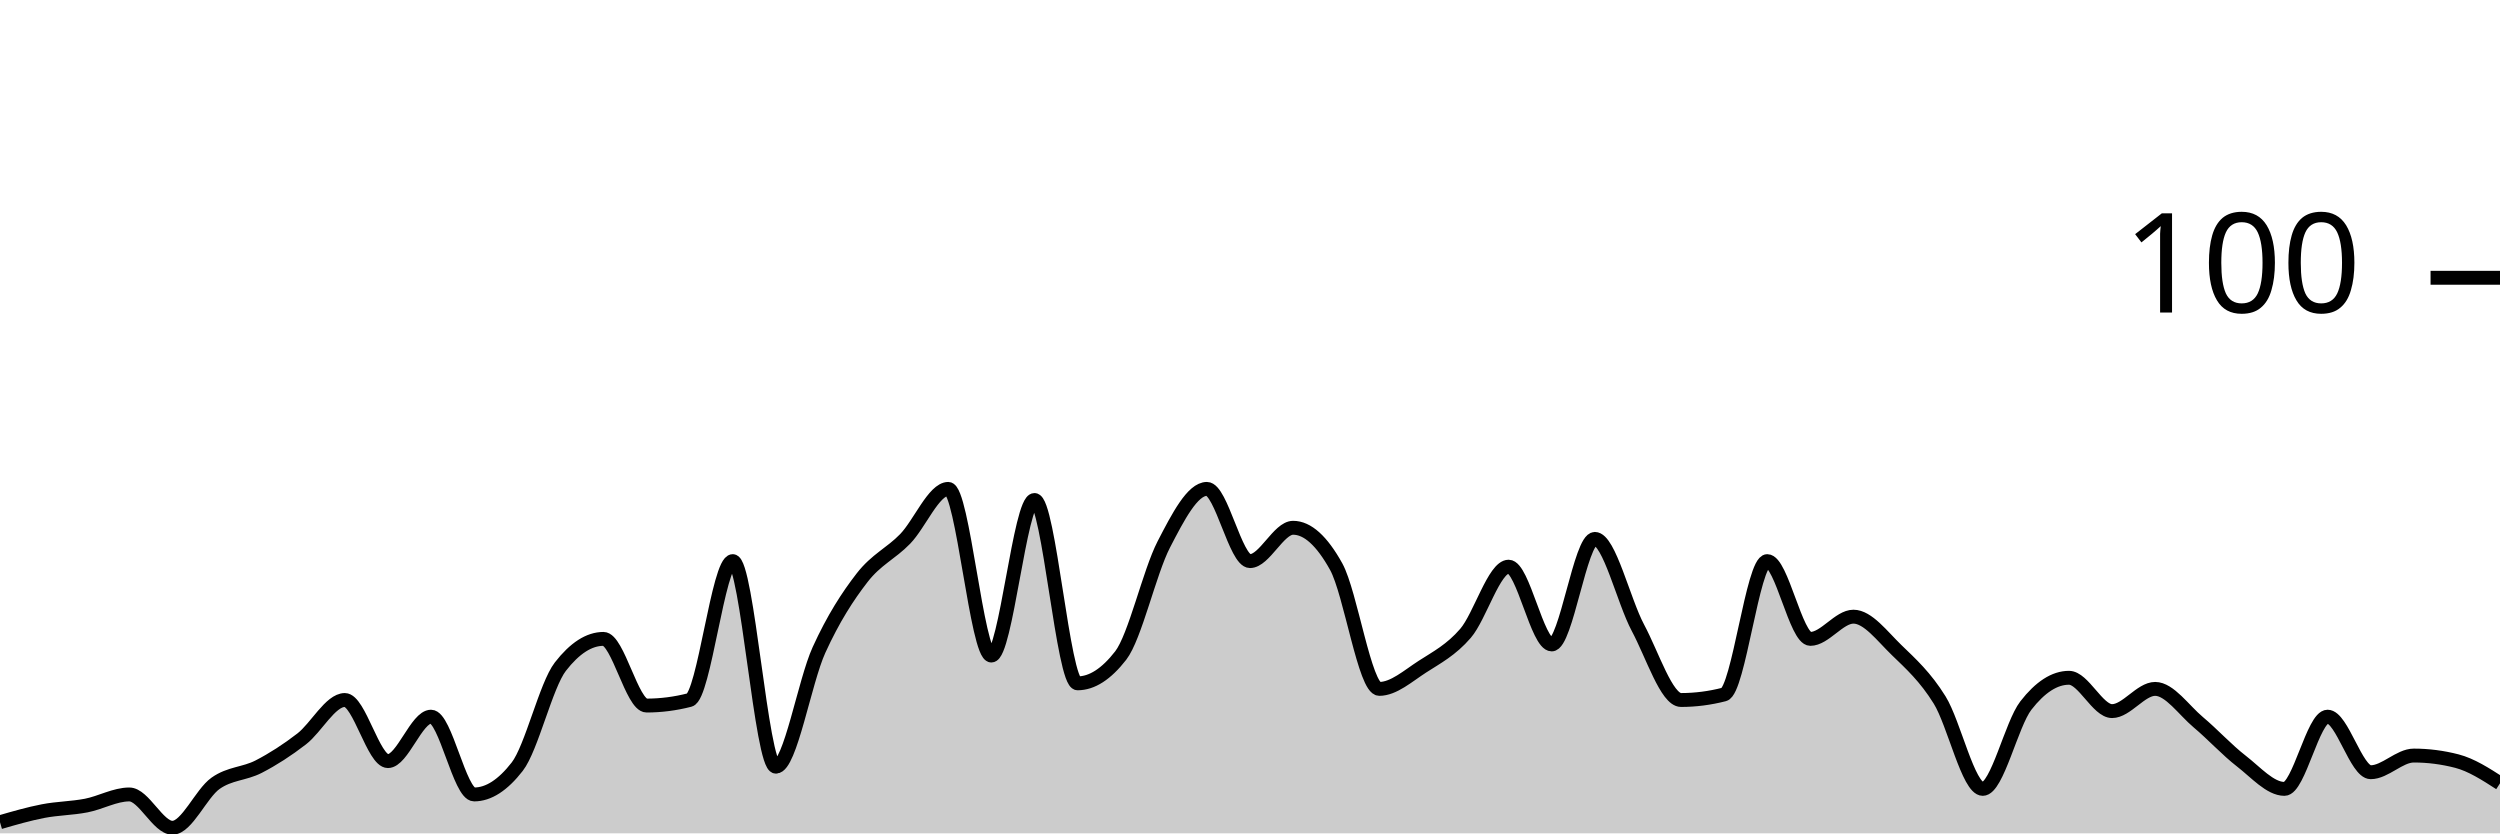
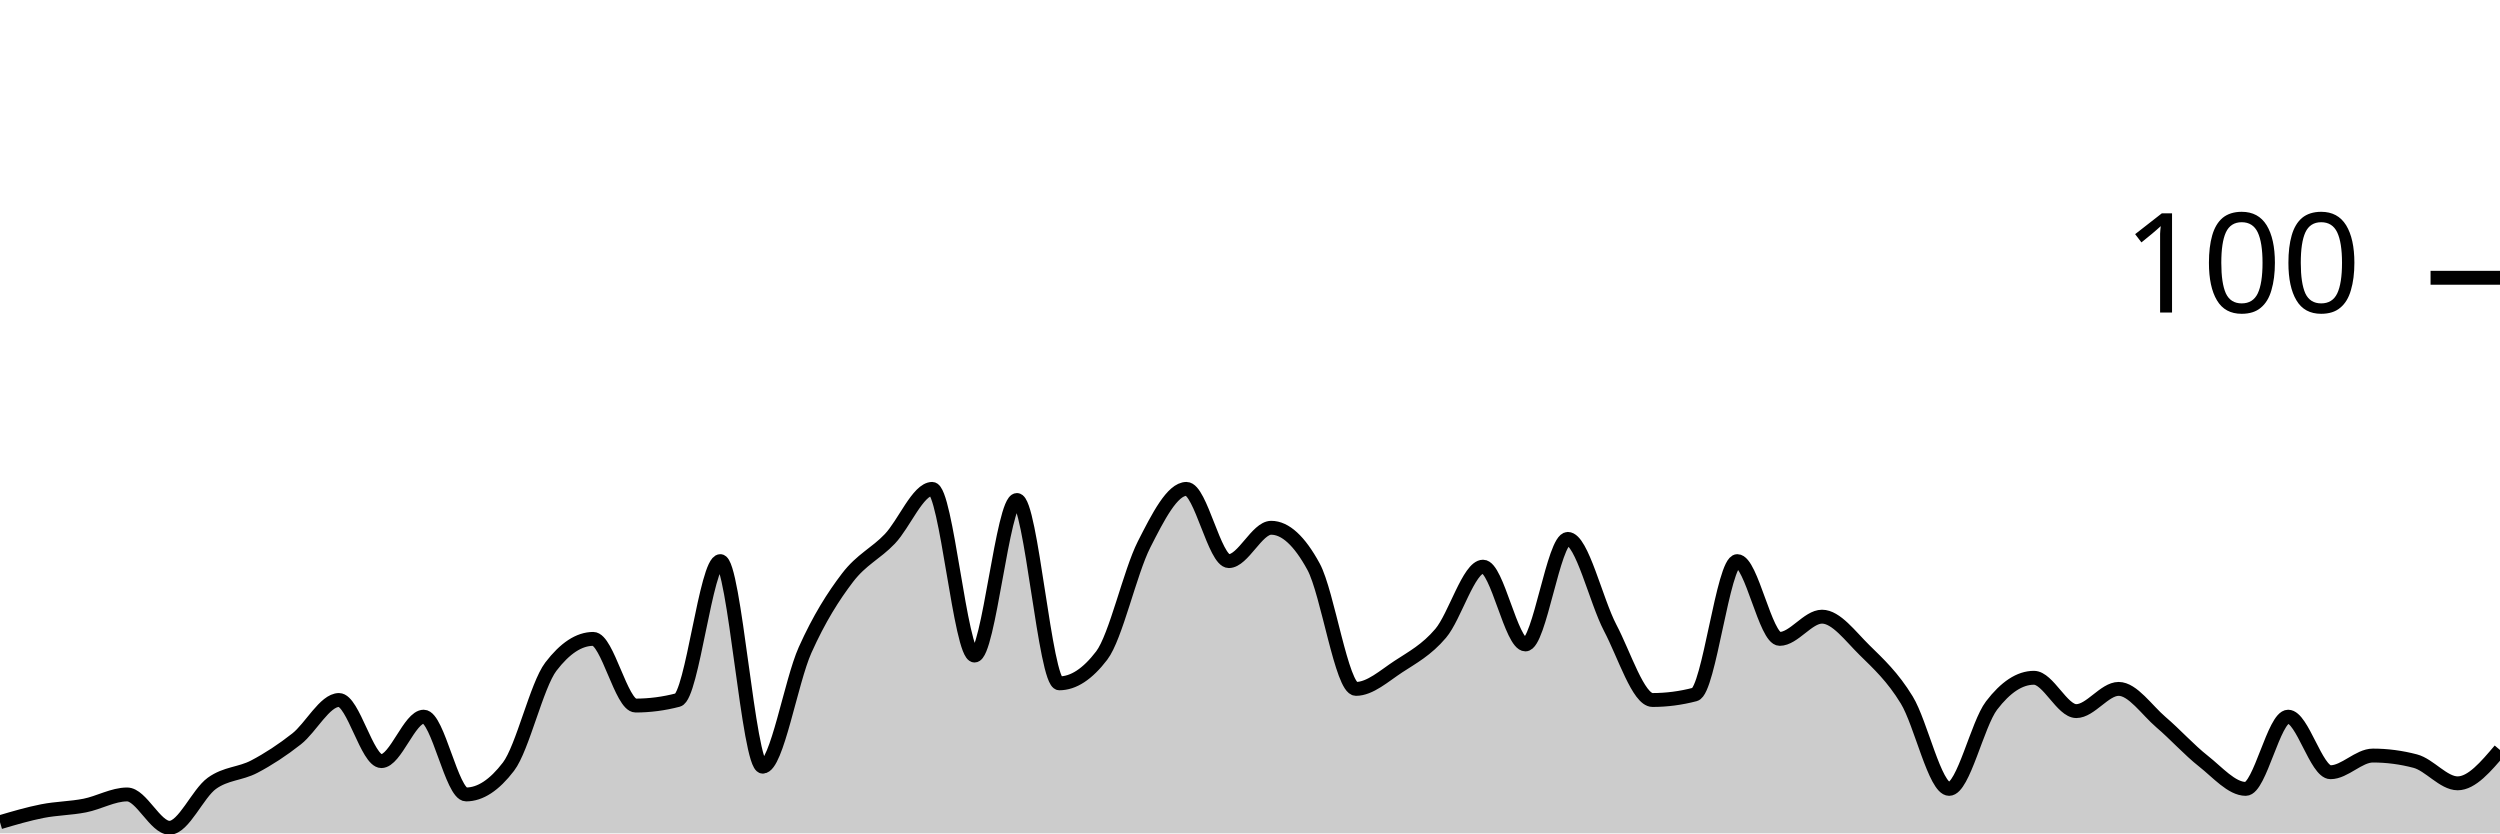
<svg xmlns="http://www.w3.org/2000/svg" viewBox="0 0 180 60">
  <g transform="translate(0,20)">
-     <path class="area" fill="rgba(0, 0, 0, 0.2)" d="M0,39.2C1.034,38.9,2.069,38.6,3.103,38.4C4.138,38.2,5.172,38.2,6.207,38C7.241,37.8,8.276,37.2,9.31,37.2C10.345,37.2,11.379,39.6,12.414,39.6C13.448,39.6,14.483,37.133,15.517,36.4C16.552,35.667,17.586,35.733,18.621,35.2C19.655,34.667,20.69,34,21.724,33.2C22.759,32.4,23.793,30.4,24.828,30.4C25.862,30.4,26.897,34.8,27.931,34.8C28.966,34.8,30,31.6,31.034,31.6C32.069,31.6,33.103,37.2,34.138,37.2C35.172,37.2,36.207,36.533,37.241,35.2C38.276,33.867,39.31,29.333,40.345,28C41.379,26.667,42.414,26,43.448,26C44.483,26,45.517,30.8,46.552,30.8C47.586,30.8,48.621,30.667,49.655,30.4C50.69,30.133,51.724,20.4,52.759,20.4C53.793,20.4,54.828,35.2,55.862,35.2C56.897,35.2,57.931,29.067,58.966,26.8C60,24.533,61.034,22.933,62.069,21.6C63.103,20.267,64.138,19.867,65.172,18.8C66.207,17.733,67.241,15.2,68.276,15.2C69.31,15.2,70.345,27.2,71.379,27.2C72.414,27.2,73.448,16,74.483,16C75.517,16,76.552,29.2,77.586,29.2C78.621,29.2,79.655,28.533,80.69,27.2C81.724,25.867,82.759,21.2,83.793,19.2C84.828,17.2,85.862,15.2,86.897,15.2C87.931,15.2,88.966,20.4,90,20.4C91.034,20.4,92.069,18,93.103,18C94.138,18,95.172,18.933,96.207,20.8C97.241,22.667,98.276,29.6,99.31,29.6C100.345,29.6,101.379,28.667,102.414,28C103.448,27.333,104.483,26.8,105.517,25.6C106.552,24.4,107.586,20.8,108.621,20.8C109.655,20.8,110.69,26.4,111.724,26.4C112.759,26.4,113.793,18.8,114.828,18.8C115.862,18.8,116.897,23.267,117.931,25.2C118.966,27.133,120,30.4,121.034,30.4C122.069,30.4,123.103,30.267,124.138,30C125.172,29.733,126.207,20.4,127.241,20.4C128.276,20.4,129.31,26,130.345,26C131.379,26,132.414,24.4,133.448,24.4C134.483,24.4,135.517,25.8,136.552,26.8C137.586,27.8,138.621,28.733,139.655,30.4C140.69,32.067,141.724,36.8,142.759,36.8C143.793,36.8,144.828,32.133,145.862,30.8C146.897,29.467,147.931,28.8,148.966,28.8C150,28.8,151.034,31.2,152.069,31.2C153.103,31.2,154.138,29.6,155.172,29.6C156.207,29.6,157.241,31.133,158.276,32C159.31,32.867,160.345,34,161.379,34.8C162.414,35.6,163.448,36.8,164.483,36.8C165.517,36.8,166.552,31.6,167.586,31.6C168.621,31.6,169.655,35.6,170.69,35.6C171.724,35.6,172.759,34.4,173.793,34.4C174.828,34.4,175.862,34.533,176.897,34.8C177.931,35.067,178.966,35.733,180,36.4L180,40C178.966,40,177.931,40,176.897,40C175.862,40,174.828,40,173.793,40C172.759,40,171.724,40,170.69,40C169.655,40,168.621,40,167.586,40C166.552,40,165.517,40,164.483,40C163.448,40,162.414,40,161.379,40C160.345,40,159.31,40,158.276,40C157.241,40,156.207,40,155.172,40C154.138,40,153.103,40,152.069,40C151.034,40,150,40,148.966,40C147.931,40,146.897,40,145.862,40C144.828,40,143.793,40,142.759,40C141.724,40,140.69,40,139.655,40C138.621,40,137.586,40,136.552,40C135.517,40,134.483,40,133.448,40C132.414,40,131.379,40,130.345,40C129.31,40,128.276,40,127.241,40C126.207,40,125.172,40,124.138,40C123.103,40,122.069,40,121.034,40C120,40,118.966,40,117.931,40C116.897,40,115.862,40,114.828,40C113.793,40,112.759,40,111.724,40C110.69,40,109.655,40,108.621,40C107.586,40,106.552,40,105.517,40C104.483,40,103.448,40,102.414,40C101.379,40,100.345,40,99.31,40C98.276,40,97.241,40,96.207,40C95.172,40,94.138,40,93.103,40C92.069,40,91.034,40,90,40C88.966,40,87.931,40,86.897,40C85.862,40,84.828,40,83.793,40C82.759,40,81.724,40,80.69,40C79.655,40,78.621,40,77.586,40C76.552,40,75.517,40,74.483,40C73.448,40,72.414,40,71.379,40C70.345,40,69.31,40,68.276,40C67.241,40,66.207,40,65.172,40C64.138,40,63.103,40,62.069,40C61.034,40,60,40,58.966,40C57.931,40,56.897,40,55.862,40C54.828,40,53.793,40,52.759,40C51.724,40,50.69,40,49.655,40C48.621,40,47.586,40,46.552,40C45.517,40,44.483,40,43.448,40C42.414,40,41.379,40,40.345,40C39.31,40,38.276,40,37.241,40C36.207,40,35.172,40,34.138,40C33.103,40,32.069,40,31.034,40C30,40,28.966,40,27.931,40C26.897,40,25.862,40,24.828,40C23.793,40,22.759,40,21.724,40C20.69,40,19.655,40,18.621,40C17.586,40,16.552,40,15.517,40C14.483,40,13.448,40,12.414,40C11.379,40,10.345,40,9.31,40C8.276,40,7.241,40,6.207,40C5.172,40,4.138,40,3.103,40C2.069,40,1.034,40,0,40Z" />
-     <path class="line" stroke="black" fill="none" d="M0,39.2C1.034,38.9,2.069,38.6,3.103,38.4C4.138,38.2,5.172,38.2,6.207,38C7.241,37.8,8.276,37.2,9.31,37.2C10.345,37.2,11.379,39.6,12.414,39.6C13.448,39.6,14.483,37.133,15.517,36.4C16.552,35.667,17.586,35.733,18.621,35.2C19.655,34.667,20.69,34,21.724,33.2C22.759,32.4,23.793,30.4,24.828,30.4C25.862,30.4,26.897,34.8,27.931,34.8C28.966,34.8,30,31.6,31.034,31.6C32.069,31.6,33.103,37.2,34.138,37.2C35.172,37.2,36.207,36.533,37.241,35.2C38.276,33.867,39.31,29.333,40.345,28C41.379,26.667,42.414,26,43.448,26C44.483,26,45.517,30.8,46.552,30.8C47.586,30.8,48.621,30.667,49.655,30.4C50.69,30.133,51.724,20.4,52.759,20.4C53.793,20.4,54.828,35.2,55.862,35.2C56.897,35.2,57.931,29.067,58.966,26.8C60,24.533,61.034,22.933,62.069,21.6C63.103,20.267,64.138,19.867,65.172,18.8C66.207,17.733,67.241,15.2,68.276,15.2C69.31,15.2,70.345,27.2,71.379,27.2C72.414,27.2,73.448,16,74.483,16C75.517,16,76.552,29.2,77.586,29.2C78.621,29.2,79.655,28.533,80.69,27.2C81.724,25.867,82.759,21.2,83.793,19.2C84.828,17.2,85.862,15.2,86.897,15.2C87.931,15.2,88.966,20.4,90,20.4C91.034,20.4,92.069,18,93.103,18C94.138,18,95.172,18.933,96.207,20.8C97.241,22.667,98.276,29.6,99.31,29.6C100.345,29.6,101.379,28.667,102.414,28C103.448,27.333,104.483,26.8,105.517,25.6C106.552,24.4,107.586,20.8,108.621,20.8C109.655,20.8,110.69,26.4,111.724,26.4C112.759,26.4,113.793,18.8,114.828,18.8C115.862,18.8,116.897,23.267,117.931,25.2C118.966,27.133,120,30.4,121.034,30.4C122.069,30.4,123.103,30.267,124.138,30C125.172,29.733,126.207,20.4,127.241,20.4C128.276,20.4,129.31,26,130.345,26C131.379,26,132.414,24.4,133.448,24.4C134.483,24.4,135.517,25.8,136.552,26.8C137.586,27.8,138.621,28.733,139.655,30.4C140.69,32.067,141.724,36.8,142.759,36.8C143.793,36.8,144.828,32.133,145.862,30.8C146.897,29.467,147.931,28.8,148.966,28.8C150,28.8,151.034,31.2,152.069,31.2C153.103,31.2,154.138,29.6,155.172,29.6C156.207,29.6,157.241,31.133,158.276,32C159.31,32.867,160.345,34,161.379,34.8C162.414,35.6,163.448,36.8,164.483,36.8C165.517,36.8,166.552,31.6,167.586,31.6C168.621,31.6,169.655,35.6,170.69,35.6C171.724,35.6,172.759,34.4,173.793,34.4C174.828,34.4,175.862,34.533,176.897,34.8C177.931,35.067,178.966,35.733,180,36.4" />
+     <path class="area" fill="rgba(0, 0, 0, 0.2)" d="M0,39.2C1.017,38.9,2.034,38.6,3.051,38.4C4.068,38.2,5.085,38.2,6.102,38C7.119,37.8,8.136,37.2,9.153,37.2C10.169,37.2,11.186,39.6,12.203,39.6C13.22,39.6,14.237,37.133,15.254,36.4C16.271,35.667,17.288,35.733,18.305,35.2C19.322,34.667,20.339,34,21.356,33.2C22.373,32.4,23.39,30.4,24.407,30.4C25.424,30.4,26.441,34.8,27.458,34.8C28.475,34.8,29.492,31.6,30.508,31.6C31.525,31.6,32.542,37.2,33.559,37.2C34.576,37.2,35.593,36.533,36.61,35.2C37.627,33.867,38.644,29.333,39.661,28C40.678,26.667,41.695,26,42.712,26C43.729,26,44.746,30.8,45.763,30.8C46.78,30.8,47.797,30.667,48.814,30.4C49.831,30.133,50.847,20.4,51.864,20.4C52.881,20.4,53.898,35.2,54.915,35.2C55.932,35.2,56.949,29.067,57.966,26.8C58.983,24.533,60,22.933,61.017,21.6C62.034,20.267,63.051,19.867,64.068,18.8C65.085,17.733,66.102,15.2,67.119,15.2C68.136,15.2,69.153,27.2,70.169,27.2C71.186,27.2,72.203,16,73.22,16C74.237,16,75.254,29.2,76.271,29.2C77.288,29.2,78.305,28.533,79.322,27.2C80.339,25.867,81.356,21.2,82.373,19.2C83.39,17.2,84.407,15.2,85.424,15.2C86.441,15.2,87.458,20.4,88.475,20.4C89.492,20.4,90.508,18,91.525,18C92.542,18,93.559,18.933,94.576,20.8C95.593,22.667,96.61,29.6,97.627,29.6C98.644,29.6,99.661,28.667,100.678,28C101.695,27.333,102.712,26.8,103.729,25.6C104.746,24.4,105.763,20.8,106.78,20.8C107.797,20.8,108.814,26.4,109.831,26.4C110.847,26.4,111.864,18.8,112.881,18.8C113.898,18.8,114.915,23.267,115.932,25.2C116.949,27.133,117.966,30.4,118.983,30.4C120,30.4,121.017,30.267,122.034,30C123.051,29.733,124.068,20.4,125.085,20.4C126.102,20.4,127.119,26,128.136,26C129.153,26,130.169,24.4,131.186,24.4C132.203,24.4,133.22,25.8,134.237,26.8C135.254,27.8,136.271,28.733,137.288,30.4C138.305,32.067,139.322,36.8,140.339,36.8C141.356,36.8,142.373,32.133,143.39,30.8C144.407,29.467,145.424,28.8,146.441,28.8C147.458,28.8,148.475,31.2,149.492,31.2C150.508,31.2,151.525,29.6,152.542,29.6C153.559,29.6,154.576,31.133,155.593,32C156.61,32.867,157.627,34,158.644,34.8C159.661,35.6,160.678,36.8,161.695,36.8C162.712,36.8,163.729,31.6,164.746,31.6C165.763,31.6,166.78,35.6,167.797,35.6C168.814,35.6,169.831,34.4,170.847,34.4C171.864,34.4,172.881,34.533,173.898,34.8C174.915,35.067,175.932,36.4,176.949,36.4C177.966,36.4,178.983,35.2,180,34L180,40C178.983,40,177.966,40,176.949,40C175.932,40,174.915,40,173.898,40C172.881,40,171.864,40,170.847,40C169.831,40,168.814,40,167.797,40C166.78,40,165.763,40,164.746,40C163.729,40,162.712,40,161.695,40C160.678,40,159.661,40,158.644,40C157.627,40,156.61,40,155.593,40C154.576,40,153.559,40,152.542,40C151.525,40,150.508,40,149.492,40C148.475,40,147.458,40,146.441,40C145.424,40,144.407,40,143.39,40C142.373,40,141.356,40,140.339,40C139.322,40,138.305,40,137.288,40C136.271,40,135.254,40,134.237,40C133.22,40,132.203,40,131.186,40C130.169,40,129.153,40,128.136,40C127.119,40,126.102,40,125.085,40C124.068,40,123.051,40,122.034,40C121.017,40,120,40,118.983,40C117.966,40,116.949,40,115.932,40C114.915,40,113.898,40,112.881,40C111.864,40,110.847,40,109.831,40C108.814,40,107.797,40,106.78,40C105.763,40,104.746,40,103.729,40C102.712,40,101.695,40,100.678,40C99.661,40,98.644,40,97.627,40C96.61,40,95.593,40,94.576,40C93.559,40,92.542,40,91.525,40C90.508,40,89.492,40,88.475,40C87.458,40,86.441,40,85.424,40C84.407,40,83.39,40,82.373,40C81.356,40,80.339,40,79.322,40C78.305,40,77.288,40,76.271,40C75.254,40,74.237,40,73.22,40C72.203,40,71.186,40,70.169,40C69.153,40,68.136,40,67.119,40C66.102,40,65.085,40,64.068,40C63.051,40,62.034,40,61.017,40C60,40,58.983,40,57.966,40C56.949,40,55.932,40,54.915,40C53.898,40,52.881,40,51.864,40C50.847,40,49.831,40,48.814,40C47.797,40,46.78,40,45.763,40C44.746,40,43.729,40,42.712,40C41.695,40,40.678,40,39.661,40C38.644,40,37.627,40,36.61,40C35.593,40,34.576,40,33.559,40C32.542,40,31.525,40,30.508,40C29.492,40,28.475,40,27.458,40C26.441,40,25.424,40,24.407,40C23.39,40,22.373,40,21.356,40C20.339,40,19.322,40,18.305,40C17.288,40,16.271,40,15.254,40C14.237,40,13.22,40,12.203,40C11.186,40,10.169,40,9.153,40C8.136,40,7.119,40,6.102,40C5.085,40,4.068,40,3.051,40C2.034,40,1.017,40,0,40Z" />
+     <path class="line" stroke="black" fill="none" d="M0,39.2C1.017,38.9,2.034,38.6,3.051,38.4C4.068,38.2,5.085,38.2,6.102,38C7.119,37.8,8.136,37.2,9.153,37.2C10.169,37.2,11.186,39.6,12.203,39.6C13.22,39.6,14.237,37.133,15.254,36.4C16.271,35.667,17.288,35.733,18.305,35.2C19.322,34.667,20.339,34,21.356,33.2C22.373,32.4,23.39,30.4,24.407,30.4C25.424,30.4,26.441,34.8,27.458,34.8C28.475,34.8,29.492,31.6,30.508,31.6C31.525,31.6,32.542,37.2,33.559,37.2C34.576,37.2,35.593,36.533,36.61,35.2C37.627,33.867,38.644,29.333,39.661,28C40.678,26.667,41.695,26,42.712,26C43.729,26,44.746,30.8,45.763,30.8C46.78,30.8,47.797,30.667,48.814,30.4C49.831,30.133,50.847,20.4,51.864,20.4C52.881,20.4,53.898,35.2,54.915,35.2C55.932,35.2,56.949,29.067,57.966,26.8C58.983,24.533,60,22.933,61.017,21.6C62.034,20.267,63.051,19.867,64.068,18.8C65.085,17.733,66.102,15.2,67.119,15.2C68.136,15.2,69.153,27.2,70.169,27.2C71.186,27.2,72.203,16,73.22,16C74.237,16,75.254,29.2,76.271,29.2C77.288,29.2,78.305,28.533,79.322,27.2C80.339,25.867,81.356,21.2,82.373,19.2C83.39,17.2,84.407,15.2,85.424,15.2C86.441,15.2,87.458,20.4,88.475,20.4C89.492,20.4,90.508,18,91.525,18C92.542,18,93.559,18.933,94.576,20.8C95.593,22.667,96.61,29.6,97.627,29.6C98.644,29.6,99.661,28.667,100.678,28C101.695,27.333,102.712,26.8,103.729,25.6C104.746,24.4,105.763,20.8,106.78,20.8C107.797,20.8,108.814,26.4,109.831,26.4C110.847,26.4,111.864,18.8,112.881,18.8C113.898,18.8,114.915,23.267,115.932,25.2C116.949,27.133,117.966,30.4,118.983,30.4C120,30.4,121.017,30.267,122.034,30C123.051,29.733,124.068,20.4,125.085,20.4C126.102,20.4,127.119,26,128.136,26C129.153,26,130.169,24.4,131.186,24.4C132.203,24.4,133.22,25.8,134.237,26.8C135.254,27.8,136.271,28.733,137.288,30.4C138.305,32.067,139.322,36.8,140.339,36.8C141.356,36.8,142.373,32.133,143.39,30.8C144.407,29.467,145.424,28.8,146.441,28.8C147.458,28.8,148.475,31.2,149.492,31.2C150.508,31.2,151.525,29.6,152.542,29.6C153.559,29.6,154.576,31.133,155.593,32C156.61,32.867,157.627,34,158.644,34.8C159.661,35.6,160.678,36.8,161.695,36.8C162.712,36.8,163.729,31.6,164.746,31.6C165.763,31.6,166.78,35.6,167.797,35.6C168.814,35.6,169.831,34.4,170.847,34.4C171.864,34.4,172.881,34.533,173.898,34.8C174.915,35.067,175.932,36.4,176.949,36.4C177.966,36.4,178.983,35.2,180,34" />
    <path class="axis-ceiling" stroke-width="1" stroke="black" fill="none" d="M175,0L180,0" />
    <text class="axis-ceiling-label" font-family="sans-serif" text-anchor="end" font-size="10px" x="170" y="2.5">100</text>
  </g>
</svg>
